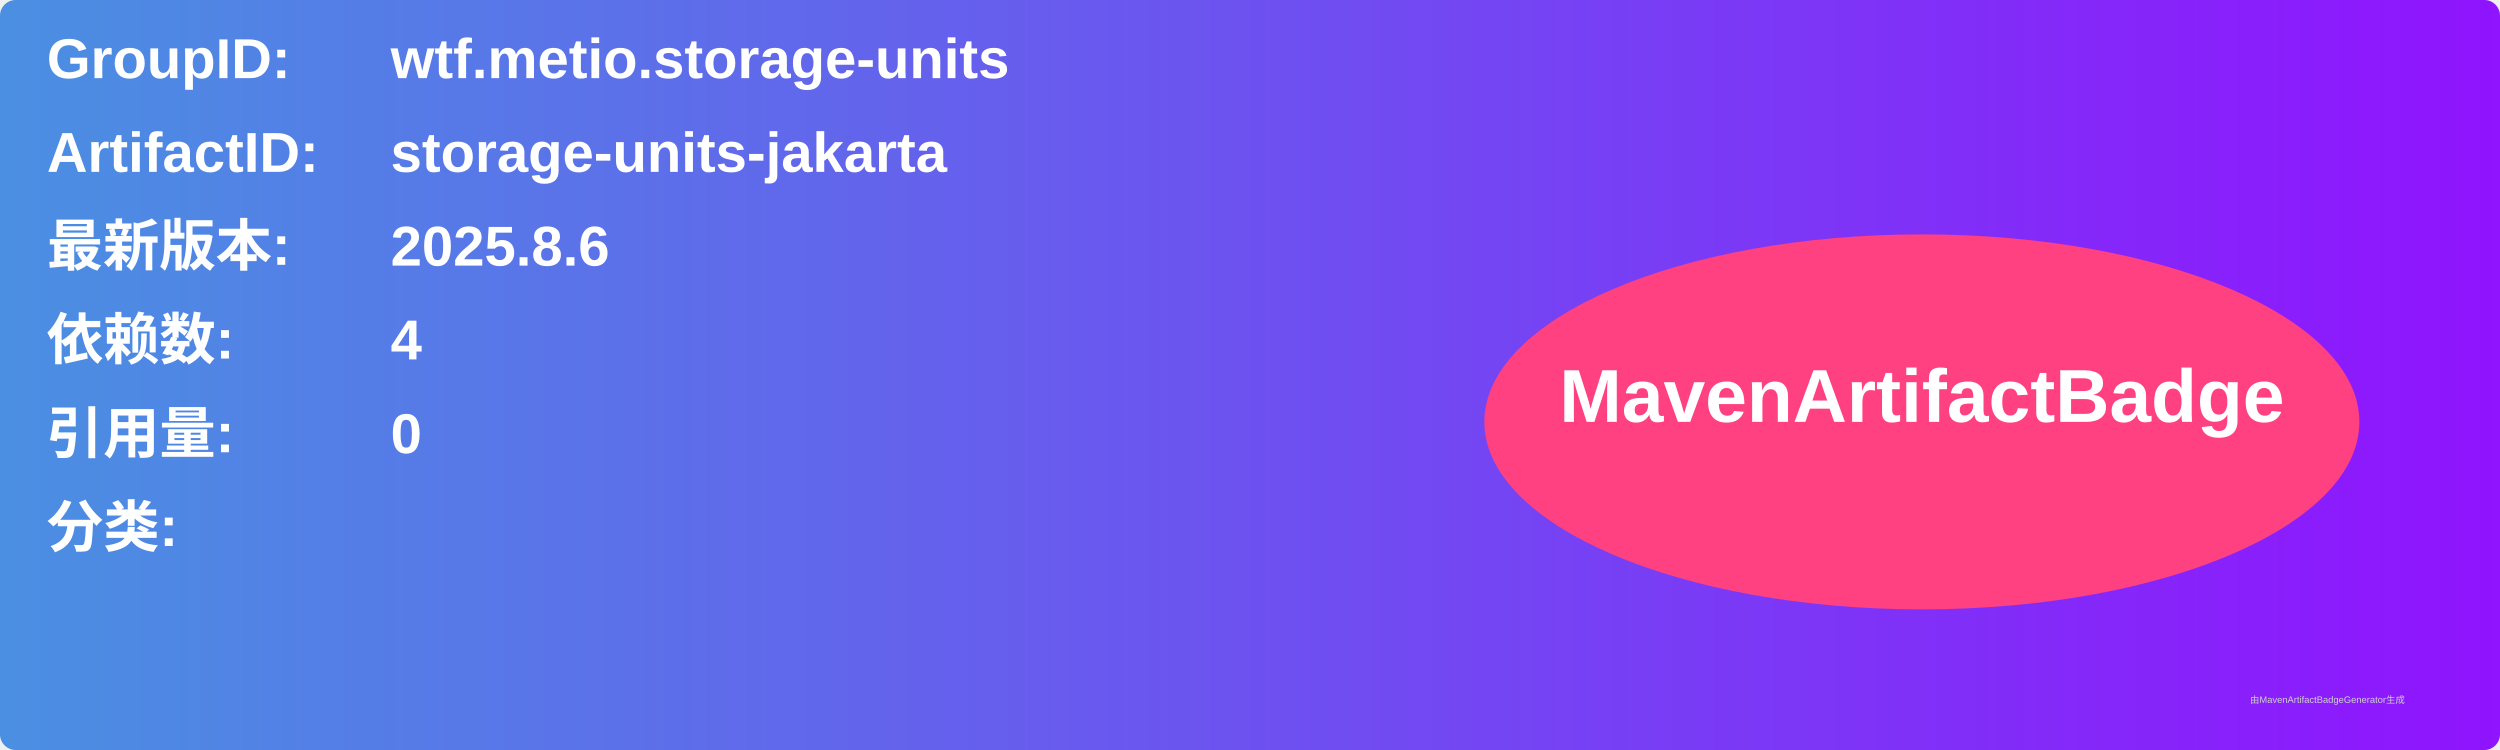
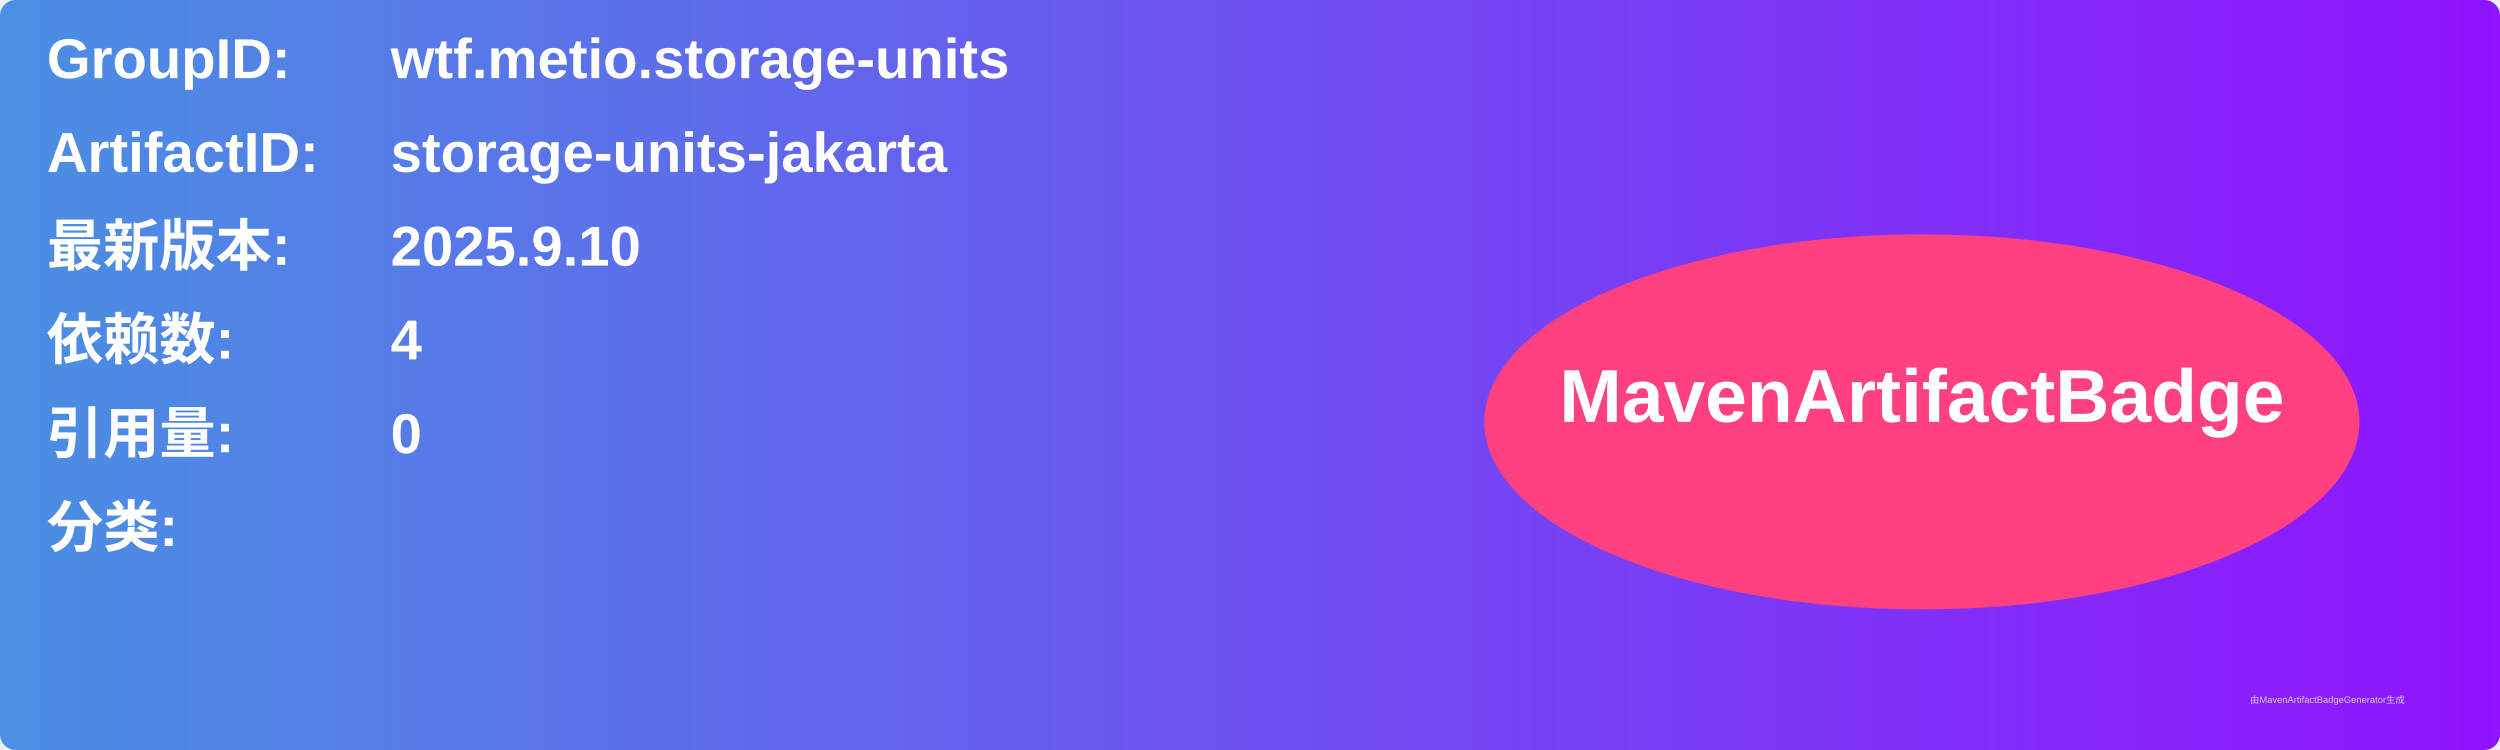
<svg xmlns="http://www.w3.org/2000/svg" width="800" height="240" viewBox="0 0 800 240">
  <linearGradient id="grad" x1="0%" y1="0%" x2="100%" y2="0%">
    <stop offset="0%" stop-color="#4a90e2" />
    <stop offset="100%" stop-color="#9013fe" />
  </linearGradient>
  <rect width="100%" height="100%" rx="5" ry="5" fill="url(#grad)" />
  <g transform="translate(15, 15)">
    <text x="0" y="10" font-family="Arial" font-size="18" fill="white" font-weight="bold" width="260">GroupID:</text>
    <text x="110" y="10" font-family="Arial" font-size="18" fill="white" font-weight="bold" width="460">wtf.metio.storage-units</text>
    <text x="0" y="40" font-family="Arial" font-size="18" fill="white" font-weight="bold" width="260">ArtifactID:</text>
    <text x="110" y="40" font-family="Arial" font-size="18" fill="white" font-weight="bold" width="460">storage-units-jakarta</text>
    <text x="0" y="70" font-family="Arial" font-size="18" fill="white" font-weight="bold">最新版本:</text>
    <text x="110" y="70" font-family="Arial" font-size="18" fill="white" font-weight="bold">
-       <tspan font-weight="bold">2025.8.6</tspan>
+       <tspan font-weight="bold">2025.9.10</tspan>
    </text>
    <text x="0" y="100" font-family="Arial" font-size="18" fill="white" font-weight="bold">依赖数: </text>
    <text x="110" y="100" font-family="Arial" font-size="18" fill="white">
      <tspan font-weight="bold">4</tspan>
    </text>
    <text x="0" y="130" font-family="Arial" font-size="18" fill="white" font-weight="bold">引用量: </text>
    <text x="110" y="130" font-family="Arial" font-size="18" fill="white">
      <tspan font-weight="bold">0</tspan>
    </text>
    <text x="0" y="160" font-family="Arial" font-size="18" fill="white" font-weight="bold">分类:</text>
    <text x="10" y="190" font-family="Arial" font-size="10" fill="white">
      <tspan font-weight="bold" />
    </text>
    <ellipse cx="600" cy="120" rx="140" ry="60" fill="#ff4081" />
    <text x="600" y="120" text-anchor="middle" font-family="Arial" font-size="24" fill="white" font-weight="bold">MavenArtifactBadge</text>
  </g>
  <text x="720" y="225" font-family="Arial" font-size="3" fill="#d0d0d0">由MavenArtifactBadgeGenerator生成</text>
</svg>
